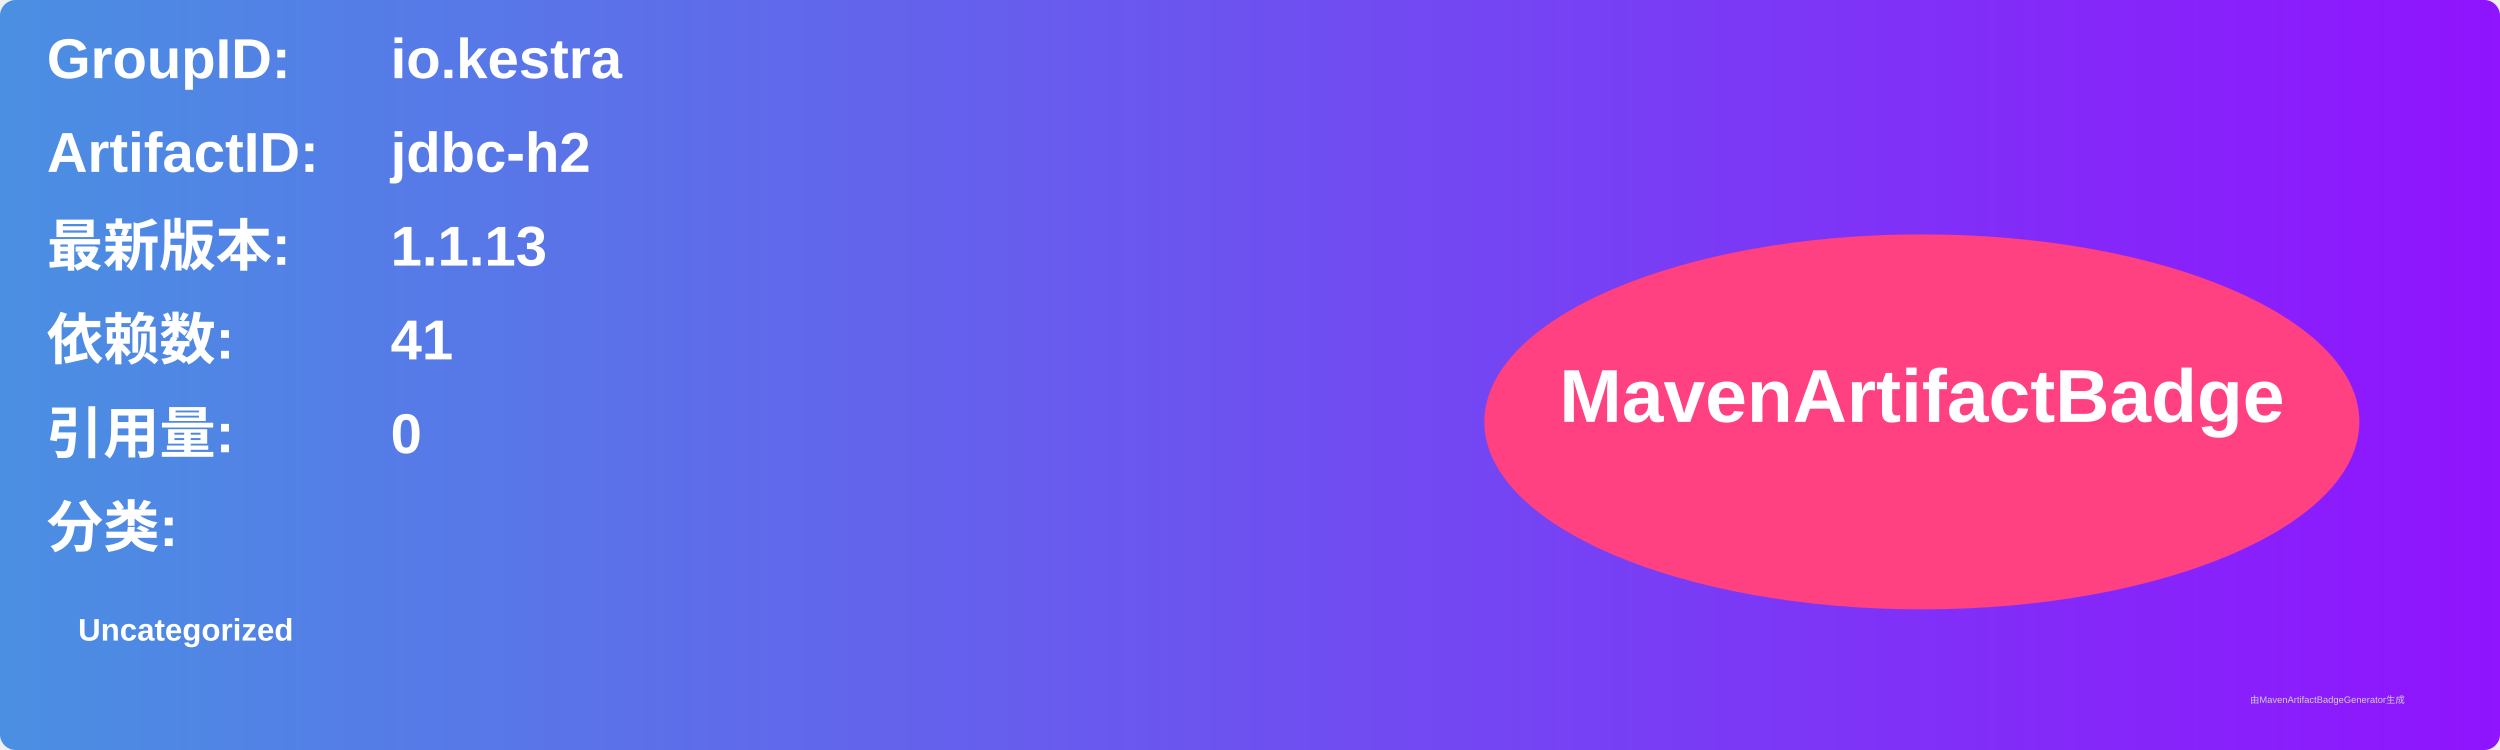
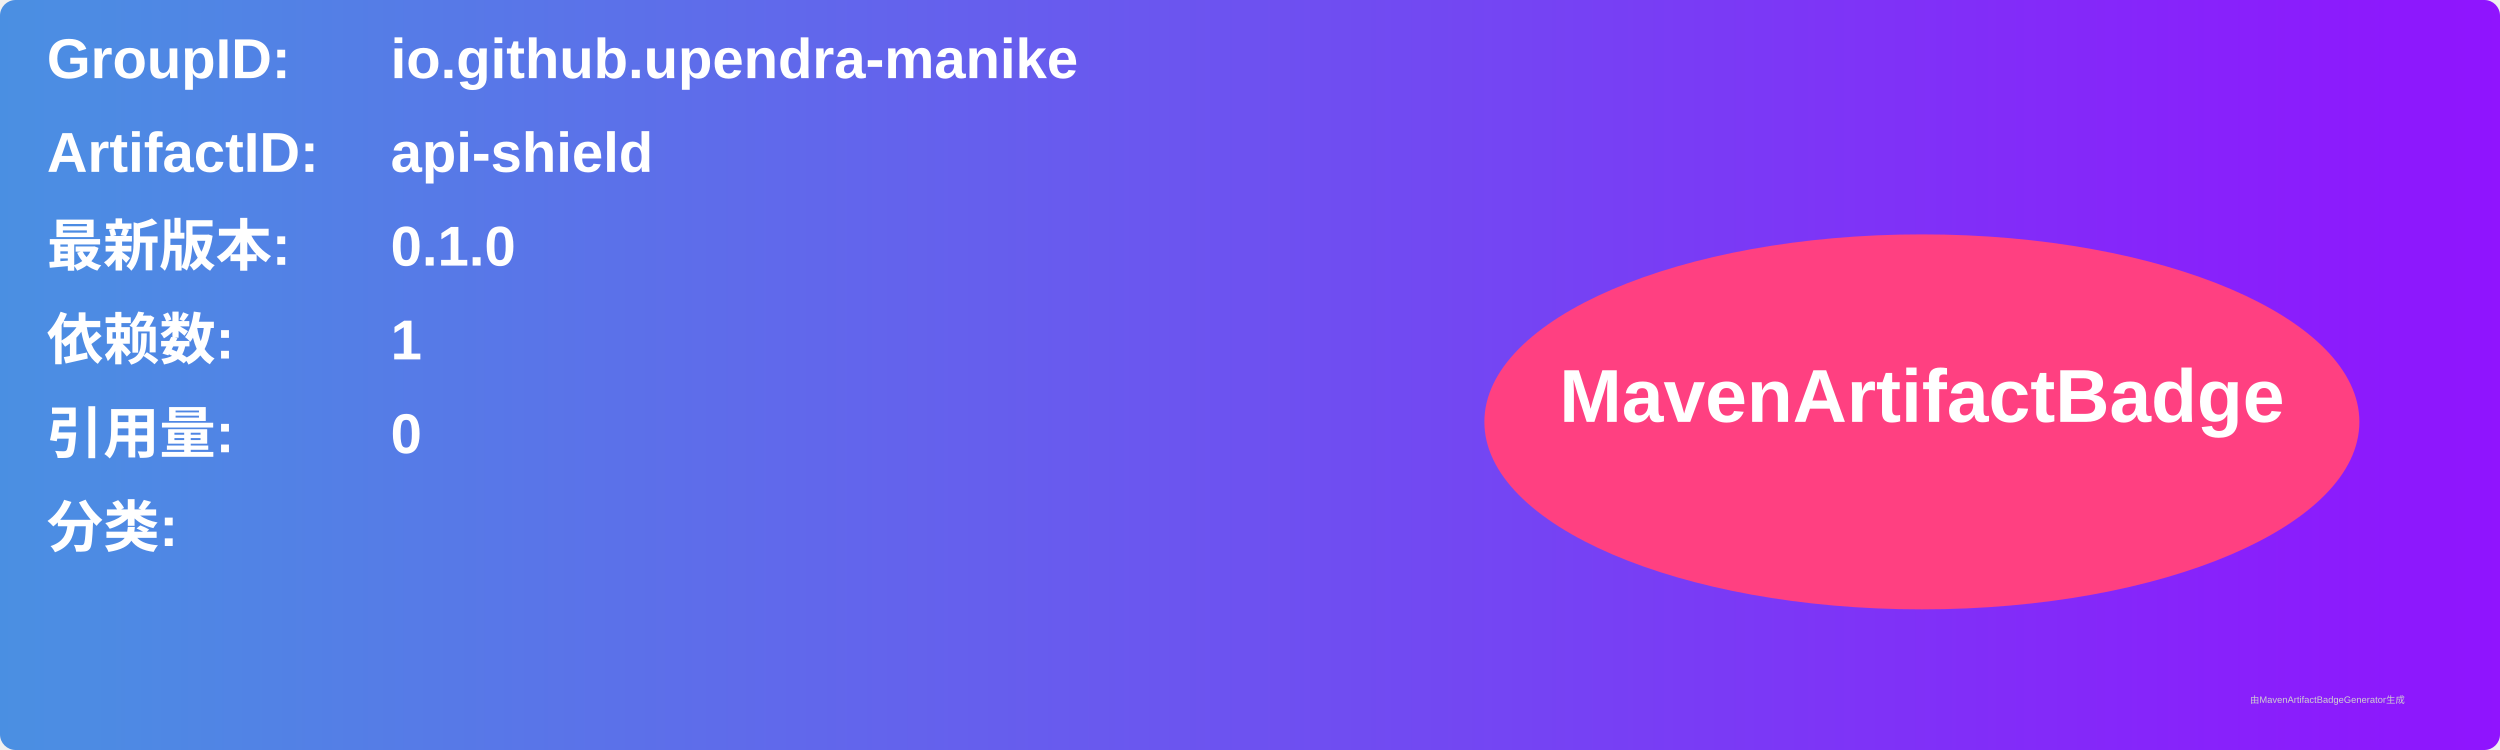
<svg xmlns="http://www.w3.org/2000/svg" width="800" height="240" viewBox="0 0 800 240">
  <linearGradient id="grad" x1="0%" y1="0%" x2="100%" y2="0%">
    <stop offset="0%" stop-color="#4a90e2" />
    <stop offset="100%" stop-color="#9013fe" />
  </linearGradient>
  <rect width="100%" height="100%" rx="5" ry="5" fill="url(#grad)" />
  <g transform="translate(15, 15)">
    <text x="0" y="10" font-family="Arial" font-size="18" fill="white" font-weight="bold" width="260">GroupID:</text>
-     <text x="110" y="10" font-family="Arial" font-size="18" fill="white" font-weight="bold" width="460">io.kestra</text>
+     <text x="110" y="10" font-family="Arial" font-size="18" fill="white" font-weight="bold" width="460">io.github.upendra-manike</text>
    <text x="0" y="40" font-family="Arial" font-size="18" fill="white" font-weight="bold" width="260">ArtifactID:</text>
-     <text x="110" y="40" font-family="Arial" font-size="18" fill="white" font-weight="bold" width="460">jdbc-h2</text>
+     <text x="110" y="40" font-family="Arial" font-size="18" fill="white" font-weight="bold" width="460">api-shield</text>
    <text x="0" y="70" font-family="Arial" font-size="18" fill="white" font-weight="bold">最新版本:</text>
    <text x="110" y="70" font-family="Arial" font-size="18" fill="white" font-weight="bold">
-       <tspan font-weight="bold">1.1.13</tspan>
+       <tspan font-weight="bold">0.1.0</tspan>
    </text>
    <text x="0" y="100" font-family="Arial" font-size="18" fill="white" font-weight="bold">依赖数: </text>
    <text x="110" y="100" font-family="Arial" font-size="18" fill="white">
-       <tspan font-weight="bold">41</tspan>
+       <tspan font-weight="bold">1</tspan>
    </text>
    <text x="0" y="130" font-family="Arial" font-size="18" fill="white" font-weight="bold">引用量: </text>
    <text x="110" y="130" font-family="Arial" font-size="18" fill="white">
      <tspan font-weight="bold">0</tspan>
    </text>
    <text x="0" y="160" font-family="Arial" font-size="18" fill="white" font-weight="bold">分类:</text>
    <text x="10" y="190" font-family="Arial" font-size="10" fill="white">
-       <tspan font-weight="bold">Uncategorized</tspan>
+       <tspan font-weight="bold" />
    </text>
    <ellipse cx="600" cy="120" rx="140" ry="60" fill="#ff4081" />
    <text x="600" y="120" text-anchor="middle" font-family="Arial" font-size="24" fill="white" font-weight="bold">MavenArtifactBadge</text>
  </g>
  <text x="720" y="225" font-family="Arial" font-size="3" fill="#d0d0d0">由MavenArtifactBadgeGenerator生成</text>
</svg>
